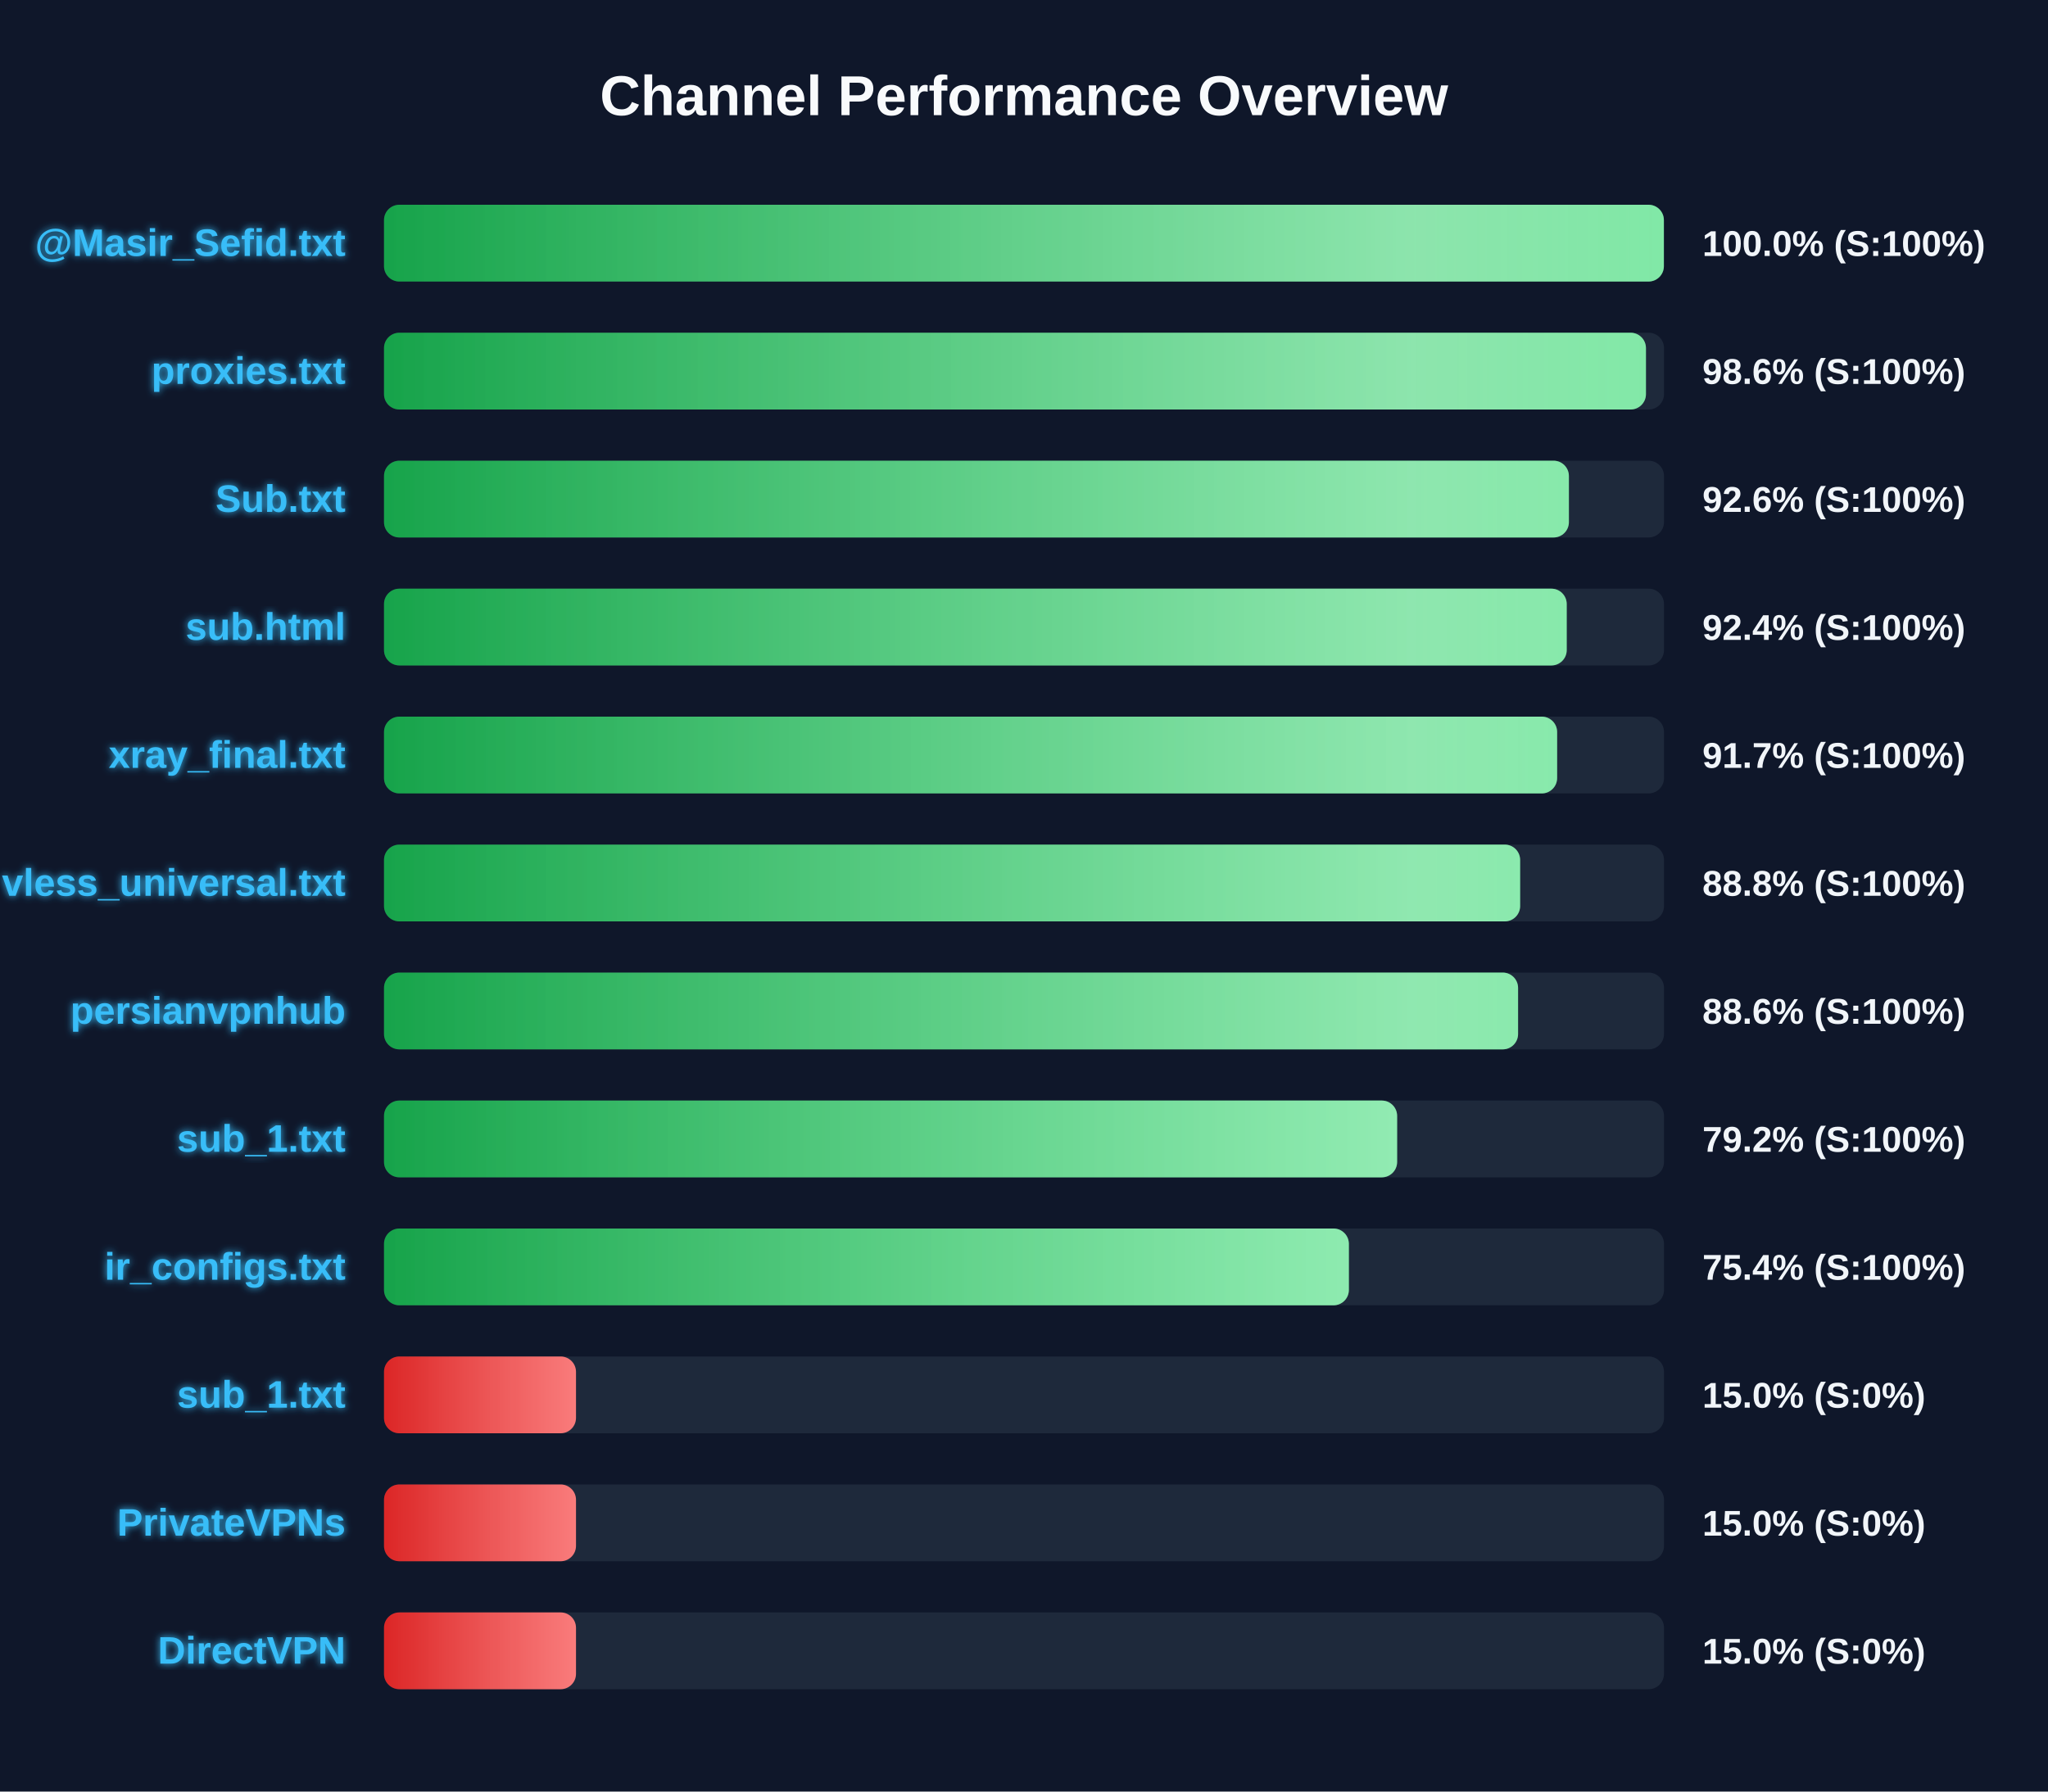
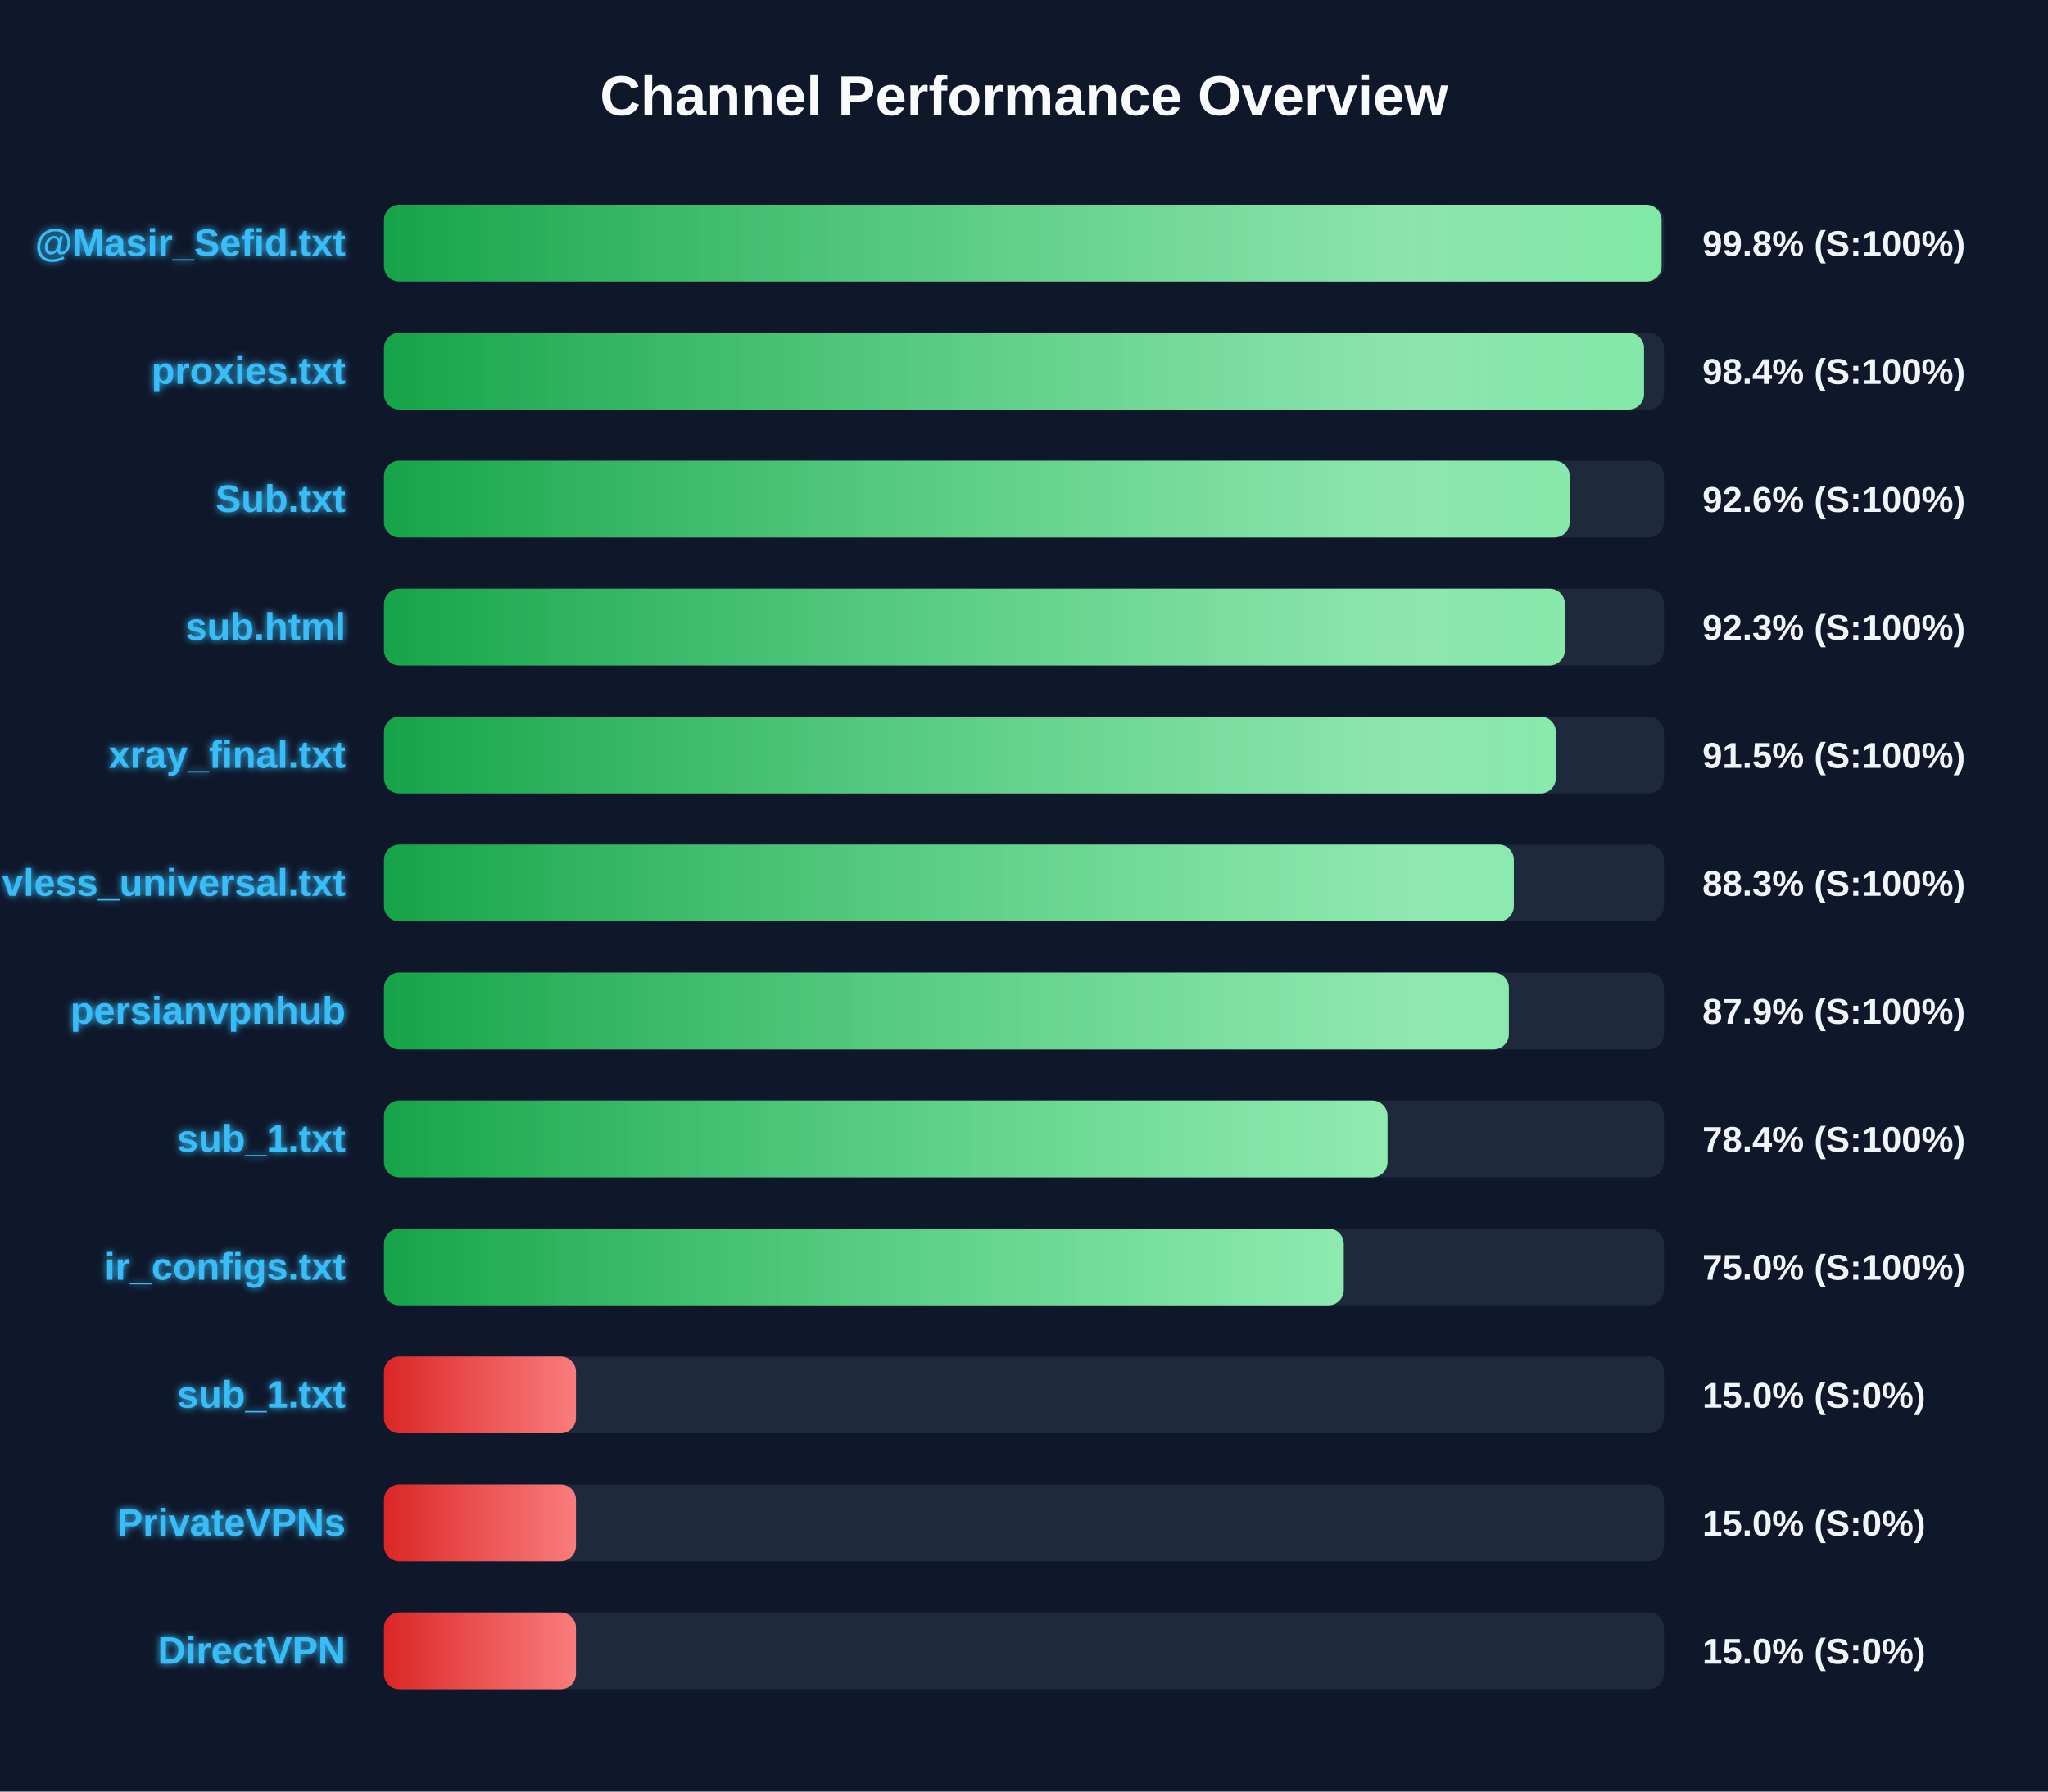
<svg xmlns="http://www.w3.org/2000/svg" width="800" height="700" version="1.1">
  <defs>
    <linearGradient id="grad-green" x1="0%" y1="0%" x2="100%" y2="0%">
      <stop offset="0%" stop-color="#16a34a" />
      <stop offset="100%" stop-color="#4ade80" />
    </linearGradient>
    <linearGradient id="grad-yellow" x1="0%" y1="0%" x2="100%" y2="0%">
      <stop offset="0%" stop-color="#ca8a04" />
      <stop offset="100%" stop-color="#fde047" />
    </linearGradient>
    <linearGradient id="grad-red" x1="0%" y1="0%" x2="100%" y2="0%">
      <stop offset="0%" stop-color="#dc2626" />
      <stop offset="100%" stop-color="#f87171" />
    </linearGradient>
    <linearGradient id="shimmer" x1="0%" y1="0%" x2="100%" y2="0%">
      <stop offset="0%" stop-color="rgba(255,255,255,0)" />
      <stop offset="50%" stop-color="rgba(255,255,255,0.4)" />
      <stop offset="100%" stop-color="rgba(255,255,255,0)" />
    </linearGradient>
    <filter id="glow" x="-20%" y="-20%" width="140%" height="140%">
      <feGaussianBlur stdDeviation="1.5" result="blur" />
      <feComposite in="SourceGraphic" in2="blur" operator="over" />
    </filter>
  </defs>
  <style>
        .bg-rect { fill: #0f172a; }
        .title { font: bold 22px 'Segoe UI', Arial, sans-serif; fill: #f8fafc; }
        .row { font: bold 15px 'Segoe UI', Arial, sans-serif; fill: #38bdf8; filter: url(#glow); }
        .score { font: bold 14px 'Segoe UI', Arial, sans-serif; fill: #f1f5f9; }
        @keyframes shimmer-anim {
            0% { transform: translateX(-100%); }
            100% { transform: translateX(200%); }
        }
        .shimmer-rect {
            animation: shimmer-anim 2.5s infinite linear;
        }
    </style>
  <rect width="100%" height="100%" class="bg-rect" />
  <text x="400" y="45" text-anchor="middle" class="title">Channel Performance Overview</text>
  <rect x="150" y="80" width="500" height="30" fill="#1e293b" rx="6" />
  <clipPath id="clip-0">
-     <rect x="150" y="80" width="499.95" height="30" rx="6" />
+     <rect x="150" y="80" width="499.05" height="30" rx="6" />
  </clipPath>
-   <rect x="150" y="80" width="499.95" height="30" fill="url(#grad-green)" rx="6" />
+   <rect x="150" y="80" width="499.05" height="30" fill="url(#grad-green)" rx="6" />
  <g clip-path="url(#clip-0)">
    <rect x="150" y="80" width="100%" height="30" fill="url(#shimmer)" class="shimmer-rect" />
  </g>
  <text x="135" y="100" text-anchor="end" class="row">@Masir_Sefid.txt</text>
-   <text x="665" y="100" text-anchor="start" class="score">100.0% (S:100%)</text>
+   <text x="665" y="100" text-anchor="start" class="score">99.8% (S:100%)</text>
  <rect x="150" y="130" width="500" height="30" fill="#1e293b" rx="6" />
  <clipPath id="clip-1">
-     <rect x="150" y="130" width="492.95" height="30" rx="6" />
+     <rect x="150" y="130" width="492.2" height="30" rx="6" />
  </clipPath>
-   <rect x="150" y="130" width="492.95" height="30" fill="url(#grad-green)" rx="6" />
+   <rect x="150" y="130" width="492.2" height="30" fill="url(#grad-green)" rx="6" />
  <g clip-path="url(#clip-1)">
    <rect x="150" y="130" width="100%" height="30" fill="url(#shimmer)" class="shimmer-rect" />
  </g>
  <text x="135" y="150" text-anchor="end" class="row">proxies.txt</text>
-   <text x="665" y="150" text-anchor="start" class="score">98.6% (S:100%)</text>
+   <text x="665" y="150" text-anchor="start" class="score">98.4% (S:100%)</text>
  <rect x="150" y="180" width="500" height="30" fill="#1e293b" rx="6" />
  <clipPath id="clip-2">
-     <rect x="150" y="180" width="462.85" height="30" rx="6" />
+     <rect x="150" y="180" width="463.15" height="30" rx="6" />
  </clipPath>
-   <rect x="150" y="180" width="462.85" height="30" fill="url(#grad-green)" rx="6" />
+   <rect x="150" y="180" width="463.15" height="30" fill="url(#grad-green)" rx="6" />
  <g clip-path="url(#clip-2)">
    <rect x="150" y="180" width="100%" height="30" fill="url(#shimmer)" class="shimmer-rect" />
  </g>
  <text x="135" y="200" text-anchor="end" class="row">Sub.txt</text>
  <text x="665" y="200" text-anchor="start" class="score">92.6% (S:100%)</text>
  <rect x="150" y="230" width="500" height="30" fill="#1e293b" rx="6" />
  <clipPath id="clip-3">
-     <rect x="150" y="230" width="462.0" height="30" rx="6" />
+     <rect x="150" y="230" width="461.3" height="30" rx="6" />
  </clipPath>
-   <rect x="150" y="230" width="462.0" height="30" fill="url(#grad-green)" rx="6" />
+   <rect x="150" y="230" width="461.3" height="30" fill="url(#grad-green)" rx="6" />
  <g clip-path="url(#clip-3)">
    <rect x="150" y="230" width="100%" height="30" fill="url(#shimmer)" class="shimmer-rect" />
  </g>
  <text x="135" y="250" text-anchor="end" class="row">sub.html</text>
-   <text x="665" y="250" text-anchor="start" class="score">92.4% (S:100%)</text>
+   <text x="665" y="250" text-anchor="start" class="score">92.3% (S:100%)</text>
  <rect x="150" y="280" width="500" height="30" fill="#1e293b" rx="6" />
  <clipPath id="clip-4">
-     <rect x="150" y="280" width="458.25" height="30" rx="6" />
+     <rect x="150" y="280" width="457.75" height="30" rx="6" />
  </clipPath>
-   <rect x="150" y="280" width="458.25" height="30" fill="url(#grad-green)" rx="6" />
+   <rect x="150" y="280" width="457.75" height="30" fill="url(#grad-green)" rx="6" />
  <g clip-path="url(#clip-4)">
    <rect x="150" y="280" width="100%" height="30" fill="url(#shimmer)" class="shimmer-rect" />
  </g>
  <text x="135" y="300" text-anchor="end" class="row">xray_final.txt</text>
-   <text x="665" y="300" text-anchor="start" class="score">91.7% (S:100%)</text>
+   <text x="665" y="300" text-anchor="start" class="score">91.5% (S:100%)</text>
  <rect x="150" y="330" width="500" height="30" fill="#1e293b" rx="6" />
  <clipPath id="clip-5">
-     <rect x="150" y="330" width="443.8" height="30" rx="6" />
+     <rect x="150" y="330" width="441.35" height="30" rx="6" />
  </clipPath>
-   <rect x="150" y="330" width="443.8" height="30" fill="url(#grad-green)" rx="6" />
+   <rect x="150" y="330" width="441.35" height="30" fill="url(#grad-green)" rx="6" />
  <g clip-path="url(#clip-5)">
    <rect x="150" y="330" width="100%" height="30" fill="url(#shimmer)" class="shimmer-rect" />
  </g>
  <text x="135" y="350" text-anchor="end" class="row">vless_universal.txt</text>
-   <text x="665" y="350" text-anchor="start" class="score">88.8% (S:100%)</text>
+   <text x="665" y="350" text-anchor="start" class="score">88.3% (S:100%)</text>
  <rect x="150" y="380" width="500" height="30" fill="#1e293b" rx="6" />
  <clipPath id="clip-6">
-     <rect x="150" y="380" width="443.0" height="30" rx="6" />
+     <rect x="150" y="380" width="439.4" height="30" rx="6" />
  </clipPath>
-   <rect x="150" y="380" width="443.0" height="30" fill="url(#grad-green)" rx="6" />
+   <rect x="150" y="380" width="439.4" height="30" fill="url(#grad-green)" rx="6" />
  <g clip-path="url(#clip-6)">
    <rect x="150" y="380" width="100%" height="30" fill="url(#shimmer)" class="shimmer-rect" />
  </g>
  <text x="135" y="400" text-anchor="end" class="row">persianvpnhub</text>
-   <text x="665" y="400" text-anchor="start" class="score">88.6% (S:100%)</text>
+   <text x="665" y="400" text-anchor="start" class="score">87.9% (S:100%)</text>
  <rect x="150" y="430" width="500" height="30" fill="#1e293b" rx="6" />
  <clipPath id="clip-7">
-     <rect x="150" y="430" width="395.75" height="30" rx="6" />
+     <rect x="150" y="430" width="392.0" height="30" rx="6" />
  </clipPath>
-   <rect x="150" y="430" width="395.75" height="30" fill="url(#grad-green)" rx="6" />
+   <rect x="150" y="430" width="392.0" height="30" fill="url(#grad-green)" rx="6" />
  <g clip-path="url(#clip-7)">
    <rect x="150" y="430" width="100%" height="30" fill="url(#shimmer)" class="shimmer-rect" />
  </g>
  <text x="135" y="450" text-anchor="end" class="row">sub_1.txt</text>
-   <text x="665" y="450" text-anchor="start" class="score">79.2% (S:100%)</text>
+   <text x="665" y="450" text-anchor="start" class="score">78.4% (S:100%)</text>
  <rect x="150" y="480" width="500" height="30" fill="#1e293b" rx="6" />
  <clipPath id="clip-8">
-     <rect x="150" y="480" width="376.9" height="30" rx="6" />
+     <rect x="150" y="480" width="374.9" height="30" rx="6" />
  </clipPath>
-   <rect x="150" y="480" width="376.9" height="30" fill="url(#grad-green)" rx="6" />
+   <rect x="150" y="480" width="374.9" height="30" fill="url(#grad-green)" rx="6" />
  <g clip-path="url(#clip-8)">
    <rect x="150" y="480" width="100%" height="30" fill="url(#shimmer)" class="shimmer-rect" />
  </g>
  <text x="135" y="500" text-anchor="end" class="row">ir_configs.txt</text>
-   <text x="665" y="500" text-anchor="start" class="score">75.4% (S:100%)</text>
+   <text x="665" y="500" text-anchor="start" class="score">75.0% (S:100%)</text>
  <rect x="150" y="530" width="500" height="30" fill="#1e293b" rx="6" />
  <clipPath id="clip-9">
    <rect x="150" y="530" width="75.0" height="30" rx="6" />
  </clipPath>
  <rect x="150" y="530" width="75.0" height="30" fill="url(#grad-red)" rx="6" />
  <g clip-path="url(#clip-9)">
    <rect x="150" y="530" width="100%" height="30" fill="url(#shimmer)" class="shimmer-rect" />
  </g>
  <text x="135" y="550" text-anchor="end" class="row">sub_1.txt</text>
  <text x="665" y="550" text-anchor="start" class="score">15.0% (S:0%)</text>
  <rect x="150" y="580" width="500" height="30" fill="#1e293b" rx="6" />
  <clipPath id="clip-10">
    <rect x="150" y="580" width="75.0" height="30" rx="6" />
  </clipPath>
  <rect x="150" y="580" width="75.0" height="30" fill="url(#grad-red)" rx="6" />
  <g clip-path="url(#clip-10)">
    <rect x="150" y="580" width="100%" height="30" fill="url(#shimmer)" class="shimmer-rect" />
  </g>
  <text x="135" y="600" text-anchor="end" class="row">PrivateVPNs</text>
  <text x="665" y="600" text-anchor="start" class="score">15.0% (S:0%)</text>
  <rect x="150" y="630" width="500" height="30" fill="#1e293b" rx="6" />
  <clipPath id="clip-11">
    <rect x="150" y="630" width="75.0" height="30" rx="6" />
  </clipPath>
  <rect x="150" y="630" width="75.0" height="30" fill="url(#grad-red)" rx="6" />
  <g clip-path="url(#clip-11)">
    <rect x="150" y="630" width="100%" height="30" fill="url(#shimmer)" class="shimmer-rect" />
  </g>
  <text x="135" y="650" text-anchor="end" class="row">DirectVPN</text>
  <text x="665" y="650" text-anchor="start" class="score">15.0% (S:0%)</text>
</svg>
